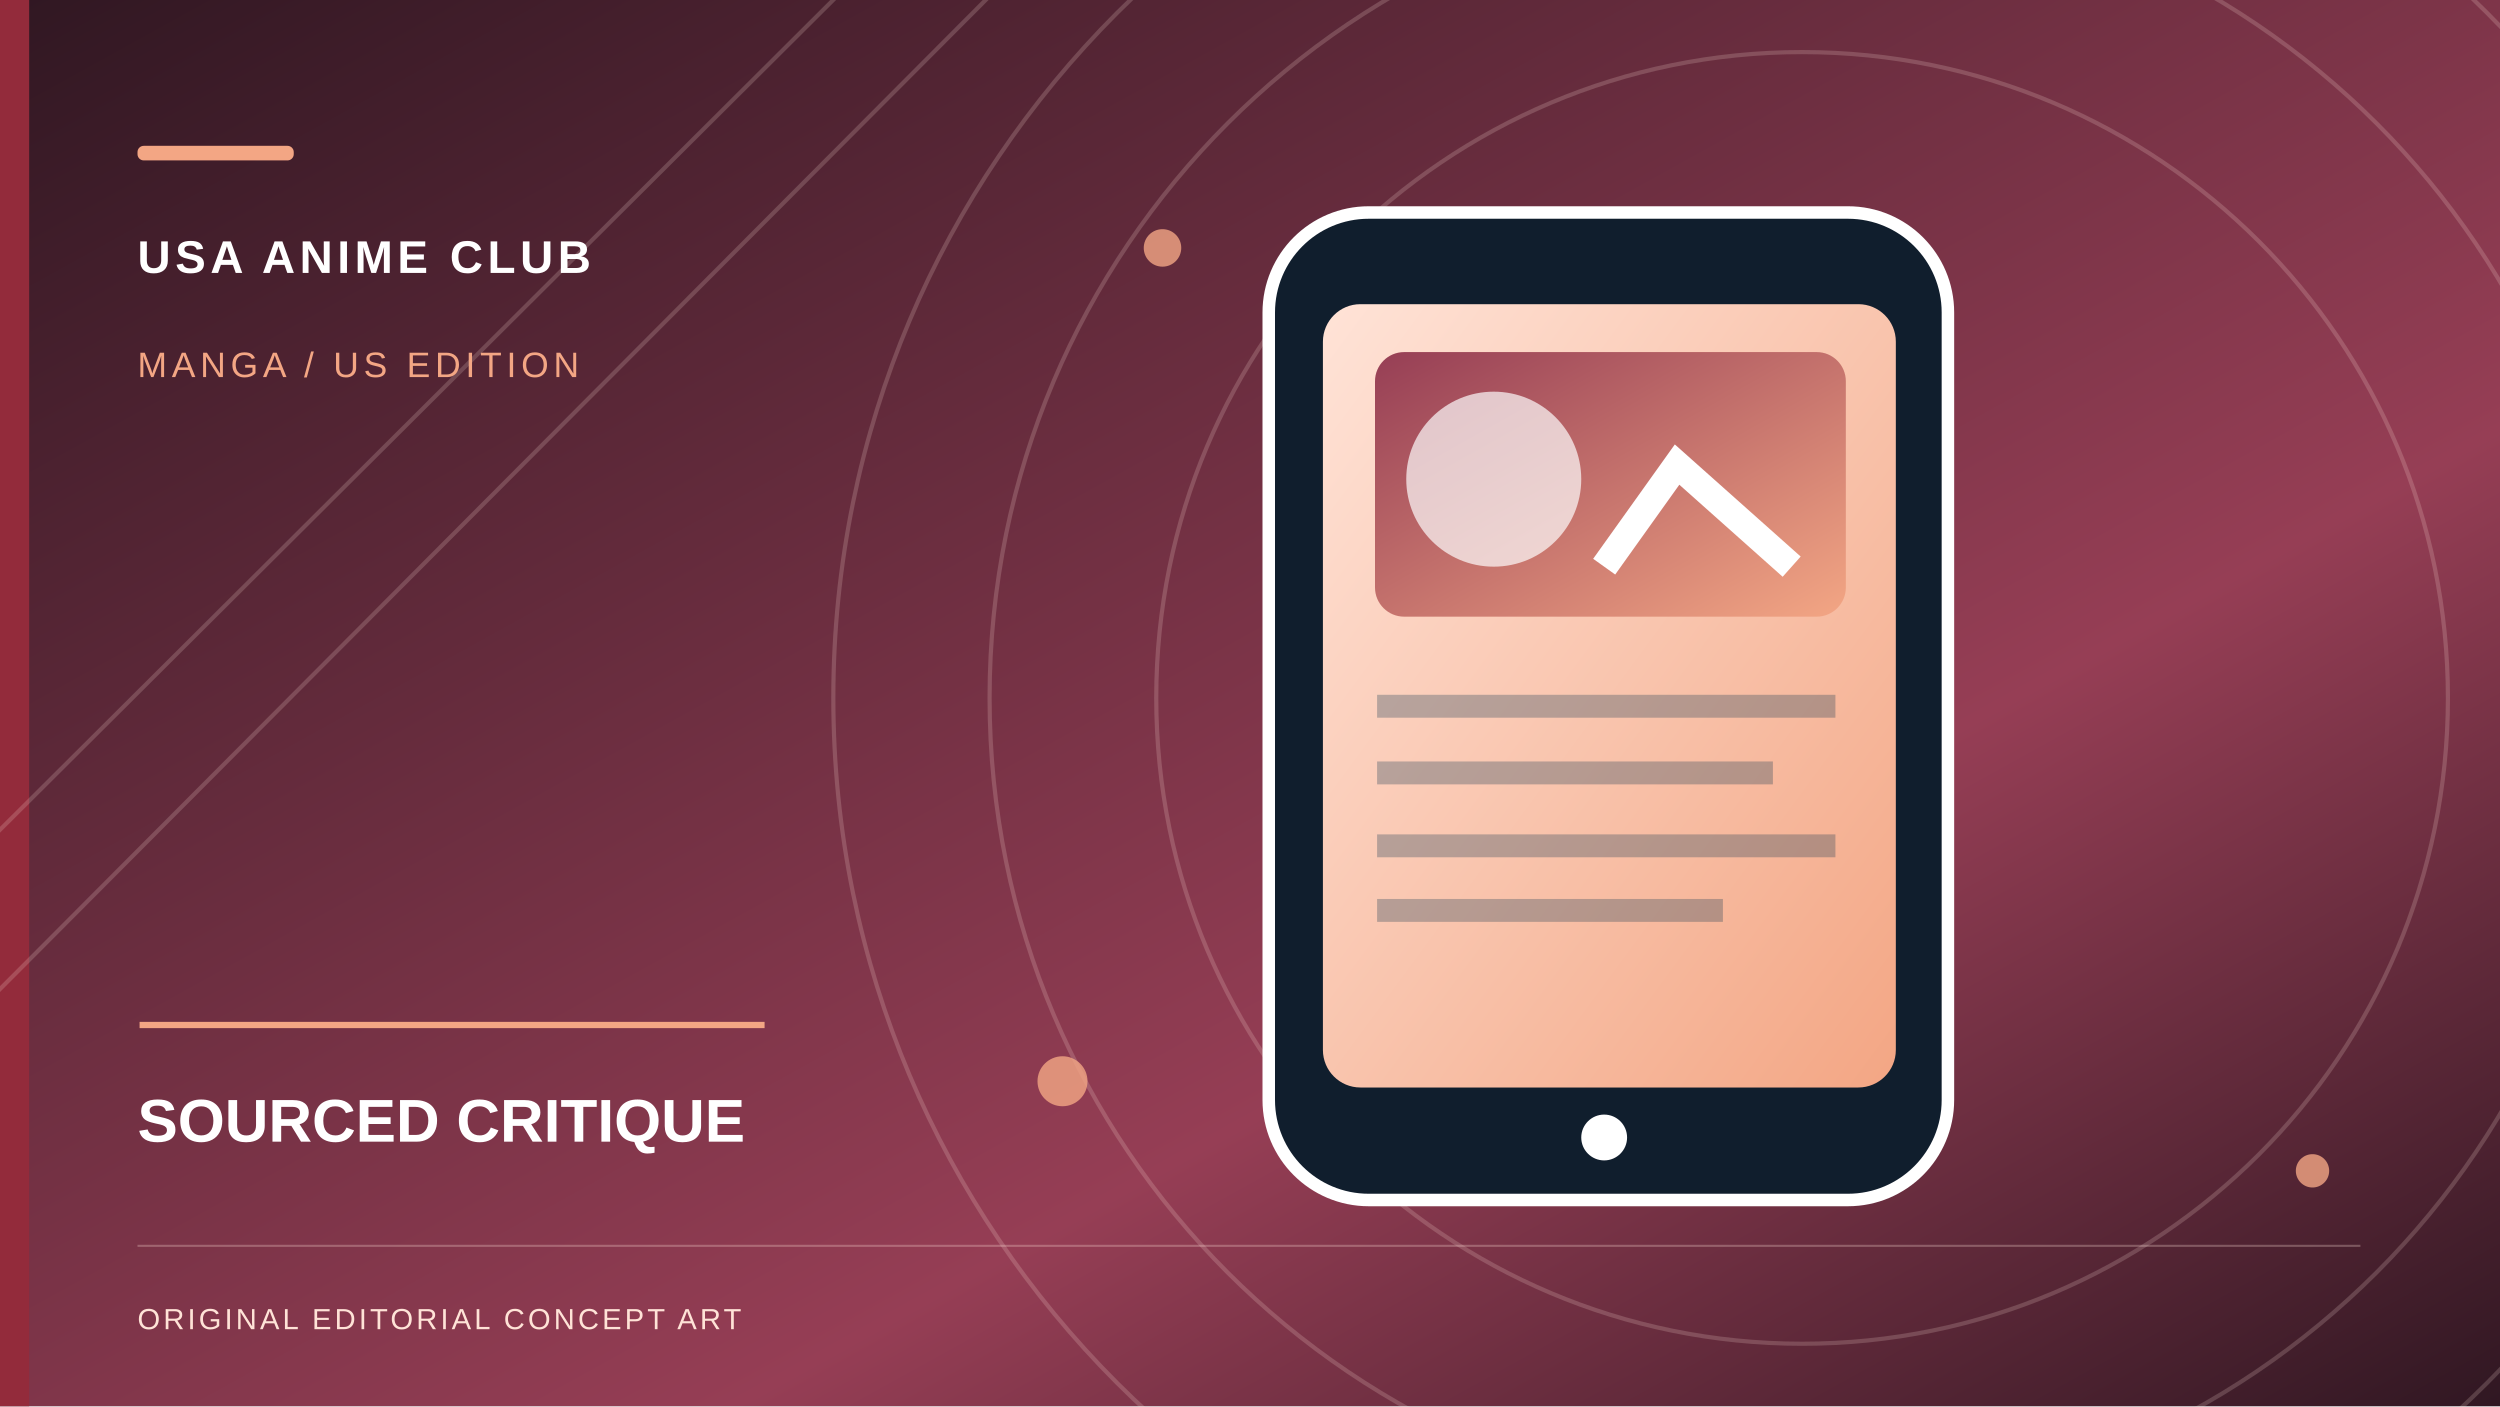
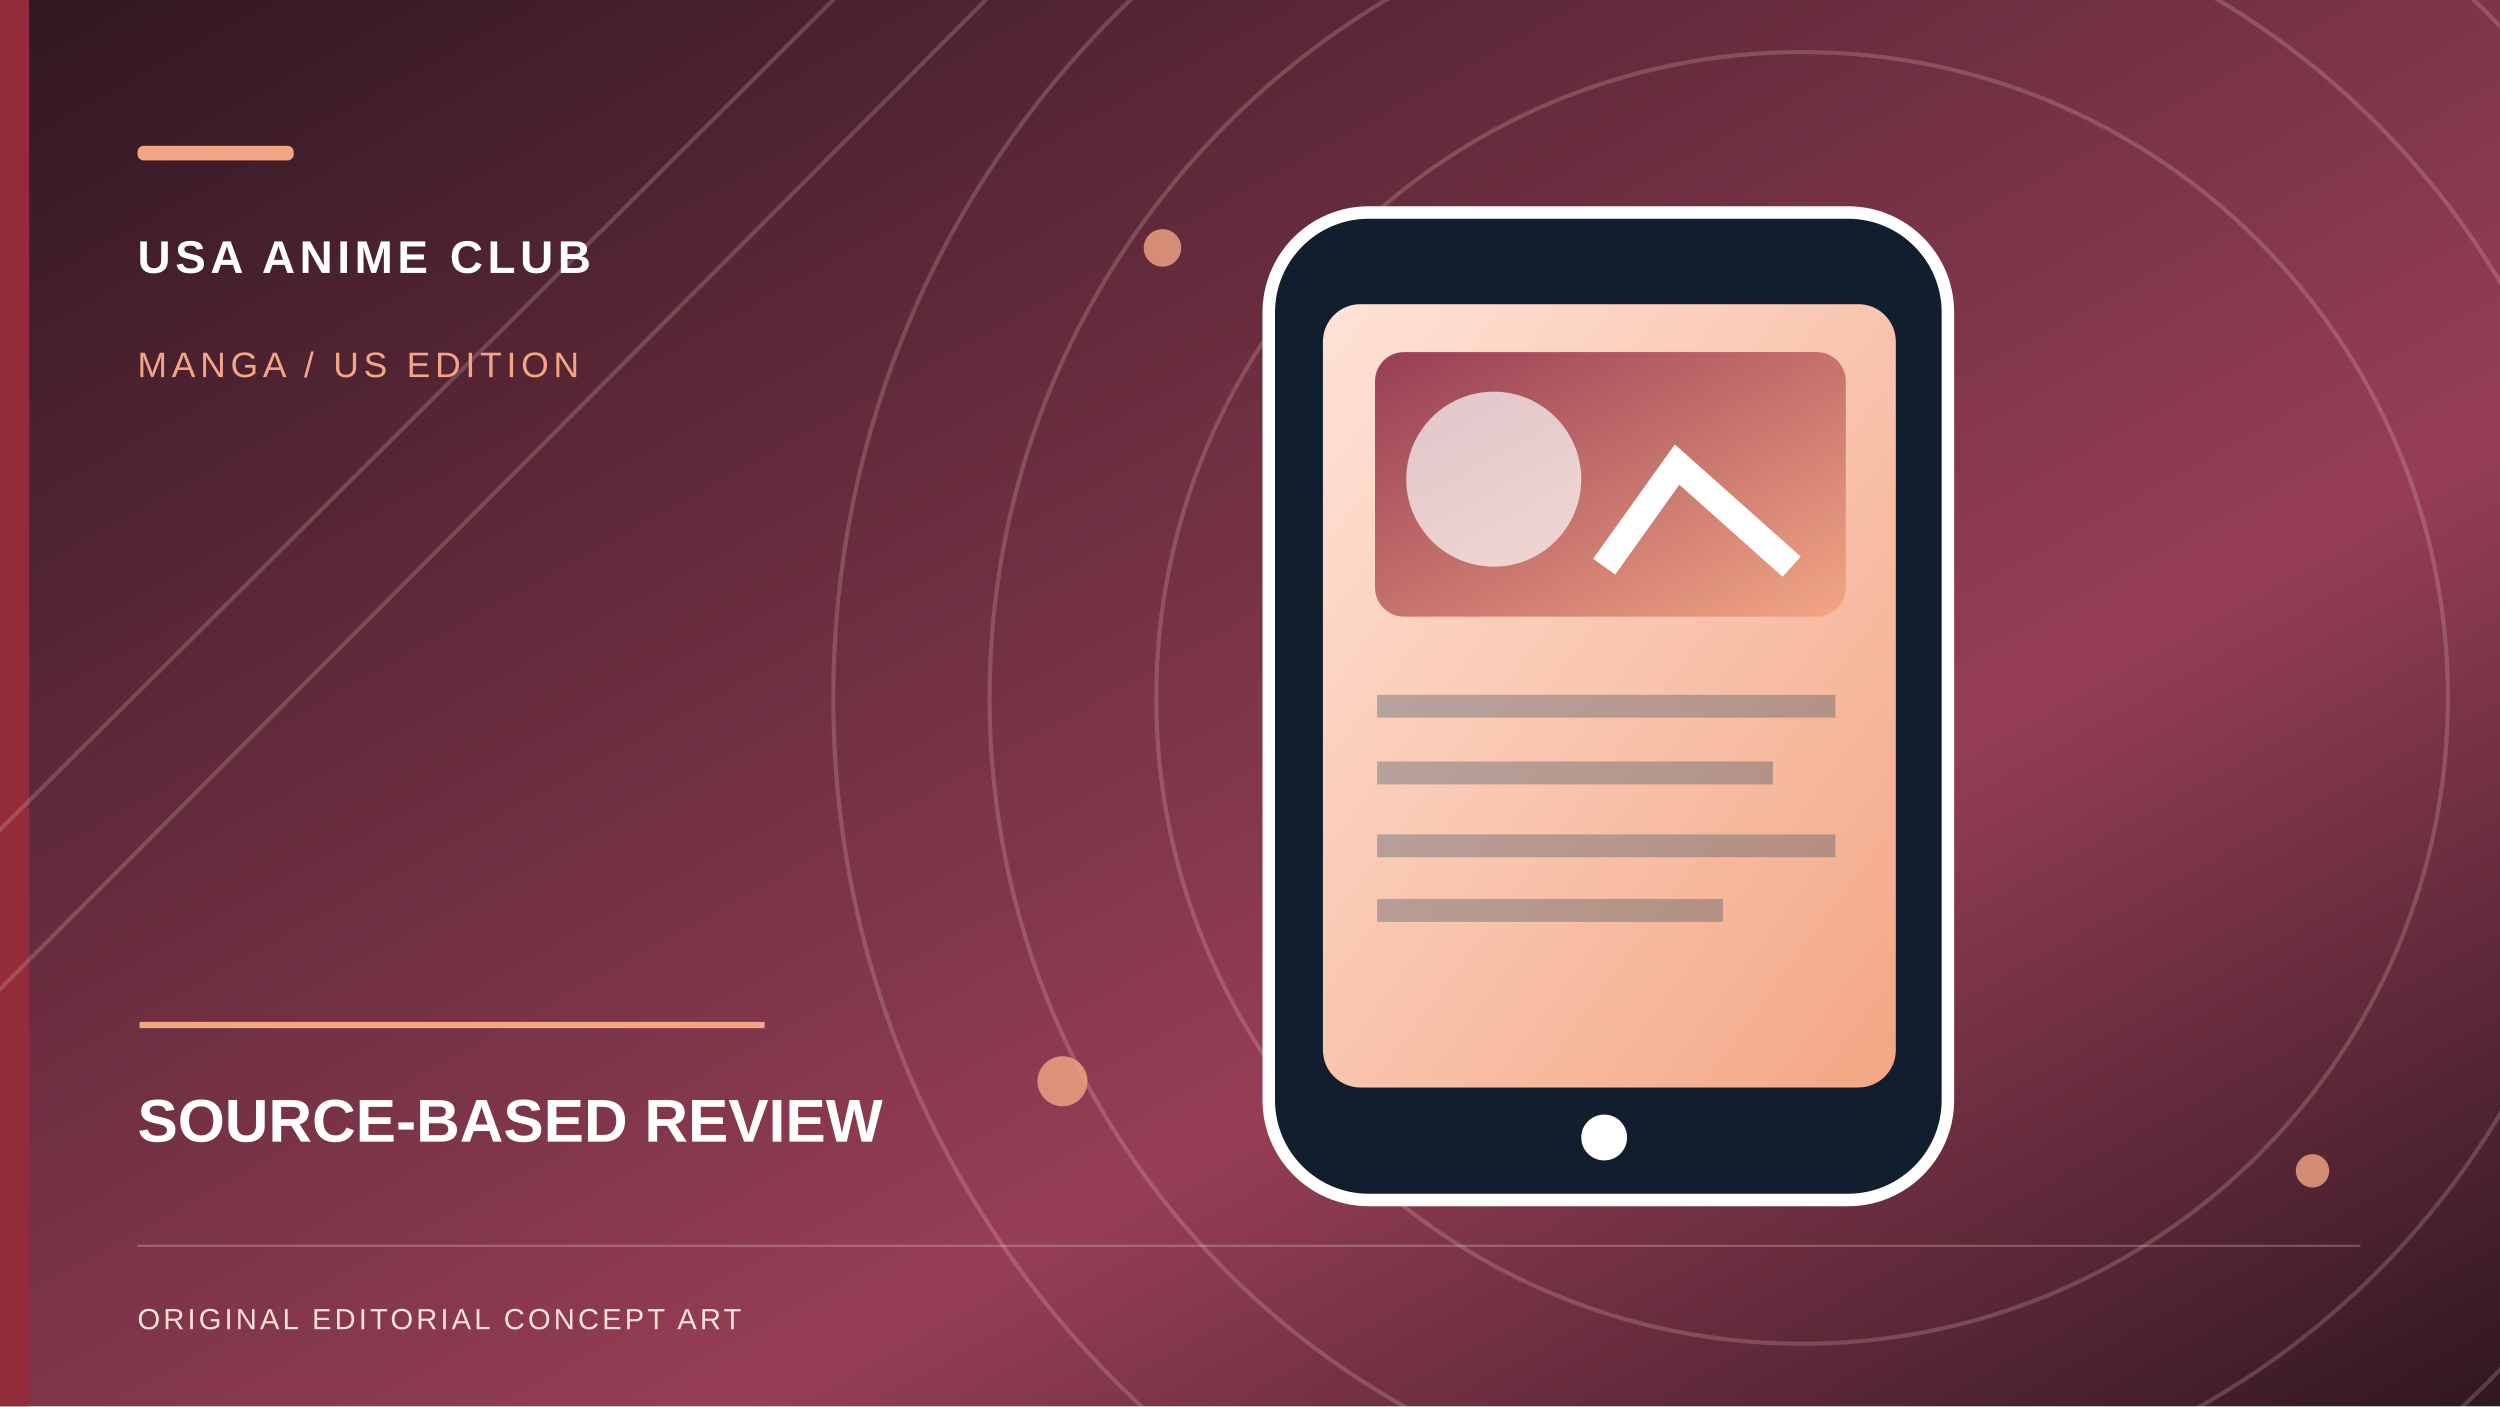
- <svg xmlns="http://www.w3.org/2000/svg" role="img" width="1200" height="675" viewBox="0 0 1200 675" aria-label="Original conceptual illustration for SOURCED CRITIQUE">
+ <svg xmlns="http://www.w3.org/2000/svg" role="img" width="1200" height="675" viewBox="0 0 1200 675" aria-label="Original conceptual illustration for SOURCE-BASED REVIEW">
  <defs>
    <linearGradient id="sky" x2="1" y2="1">
      <stop stop-color="#301722" />
      <stop offset=".65" stop-color="#963E55" />
      <stop offset="1" stop-color="#301722" />
    </linearGradient>
    <linearGradient id="paper" x2="1" y2="1">
      <stop stop-color="#FFE3D7" />
      <stop offset="1" stop-color="#F3A684" />
    </linearGradient>
    <linearGradient id="accent" x2="1" y2="1">
      <stop stop-color="#963E55" />
      <stop offset="1" stop-color="#F3A684" />
    </linearGradient>
  </defs>
  <rect width="1200" height="675" fill="url(#sky)" />
  <rect x="0" y="0" width="14" height="675" fill="#932B3B" />
  <g fill="none" stroke="#FFE3D7" stroke-opacity=".19" stroke-width="2">
    <circle cx="865" cy="335" r="310" />
    <circle cx="865" cy="335" r="390" />
    <circle cx="865" cy="335" r="465" />
    <path d="M-70 468L420 -20 M-70 545L505 -32" />
  </g>
  <g fill="#F3A684" opacity=".8">
    <circle cx="558" cy="119" r="9" />
    <circle cx="1110" cy="562" r="8" />
    <circle cx="510" cy="519" r="12" />
  </g>
  <g transform="translate(555 99)">
    <rect x="54" y="3" width="326" height="474" rx="48" fill="#101E2D" stroke="#fff" stroke-width="6" />
    <rect x="80" y="47" width="275" height="376" rx="18" fill="url(#paper)" />
    <rect x="105" y="70" width="226" height="127" rx="14" fill="url(#accent)" />
    <circle cx="162" cy="131" r="42" fill="#fff" opacity=".68" />
    <path d="M215 173l35-49 55 49" stroke="#fff" stroke-width="13" fill="none" />
    <path d="M106 240h220 M106 272h190 M106 307h220 M106 338h166" stroke="#193950" stroke-width="11" opacity=".3" />
    <circle cx="215" cy="447" r="11" fill="#fff" />
  </g>
  <rect x="66" y="70" width="75" height="7" rx="3" fill="#F3A684" />
  <text x="66" y="131" font-family="Arial,sans-serif" font-weight="700" letter-spacing="2.2" font-size="22" fill="#fff">USA ANIME CLUB</text>
  <text x="66" y="181" font-family="Arial,sans-serif" letter-spacing="2.3" font-size="17" fill="#F3A684">MANGA / US EDITION</text>
  <path d="M67 492h300" stroke="#F3A684" stroke-width="3" />
-   <text x="66" y="548" font-family="Arial,sans-serif" font-weight="700" font-size="29" fill="#fff">SOURCED CRITIQUE</text>
+   <text x="66" y="548" font-family="Arial,sans-serif" font-weight="700" font-size="29" fill="#fff">SOURCE-BASED REVIEW</text>
  <path d="M66 598h1067" stroke="#FFE3D7" opacity=".28" />
  <text x="66" y="638" font-family="Arial,sans-serif" letter-spacing="1.5" font-size="14" fill="#FFE3D7">ORIGINAL EDITORIAL CONCEPT ART</text>
</svg>
